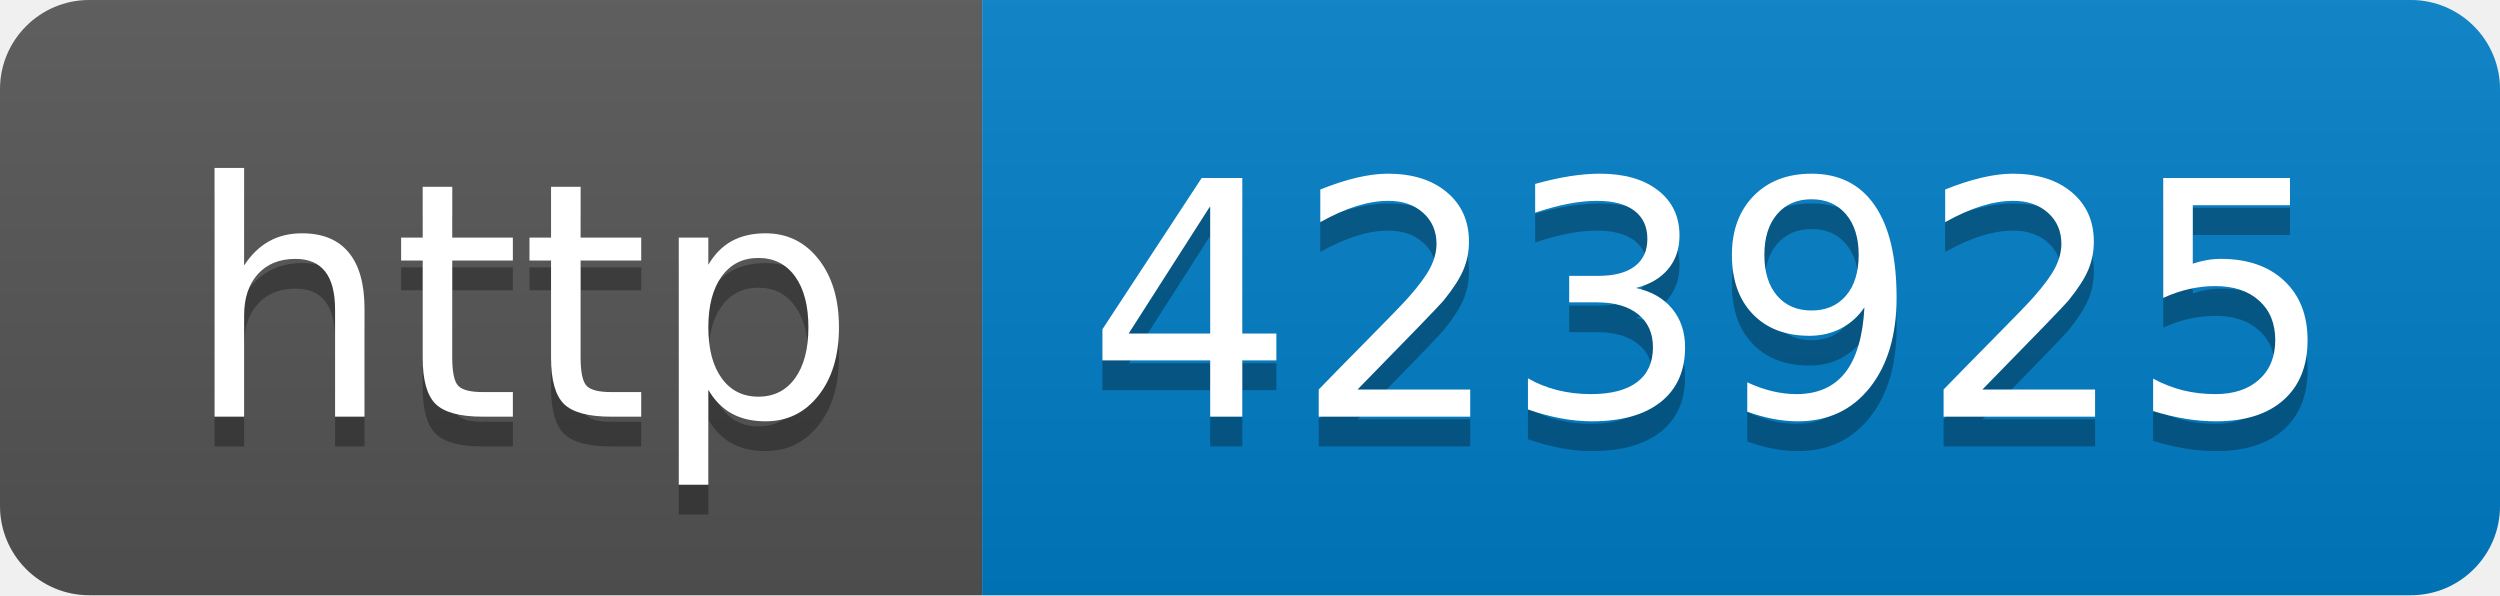
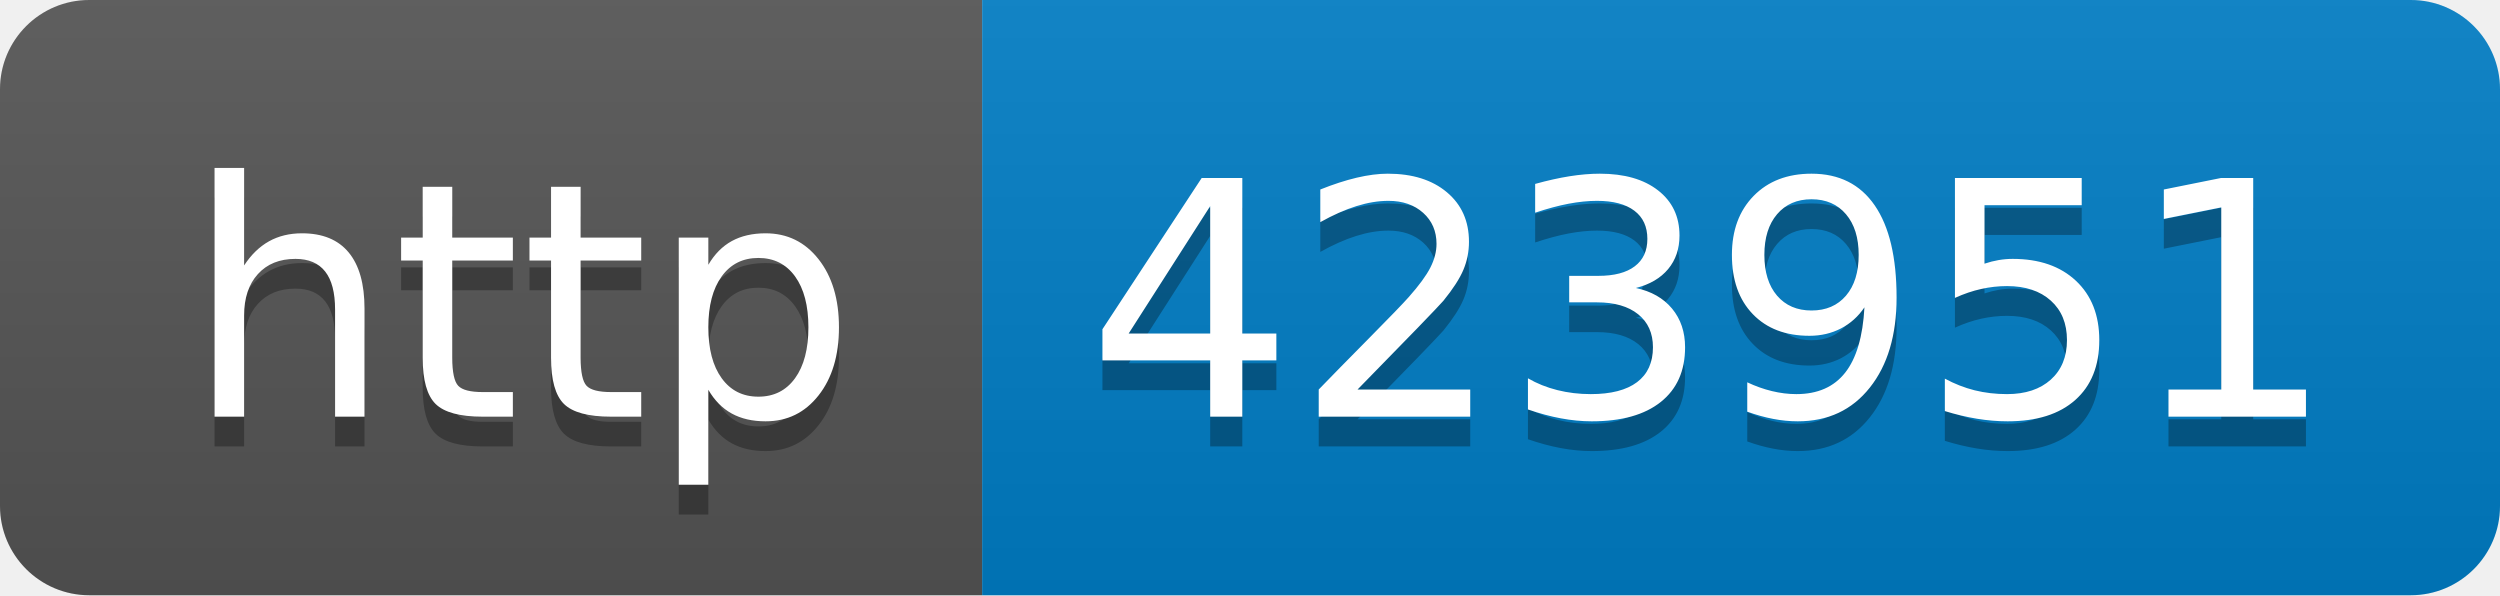
- <svg xmlns="http://www.w3.org/2000/svg" width="84" height="20" role="img" aria-label="http: 423925">
+ <svg xmlns="http://www.w3.org/2000/svg" width="84" height="20" role="img" aria-label="http: 423951">
  <linearGradient id="s" x2="0" y2="100%">
    <stop offset="0" stop-color="#bbb" stop-opacity=".1" />
    <stop offset="1" stop-opacity=".1" />
  </linearGradient>
  <clipPath id="r">
    <rect width="84" height="20" rx="3" fill="#fff" />
  </clipPath>
  <g clip-path="url(#r)">
    <rect width="33" height="20" fill="#555" />
    <rect x="33" width="51" height="20" fill="#007ec6" />
    <rect width="84" height="20" fill="url(#s)" />
  </g>
  <g fill="#fff" text-anchor="middle" font-family="Verdana,Geneva,DejaVu Sans,sans-serif" text-rendering="geometricPrecision" font-size="110">
    <text aria-hidden="true" x="175" y="150" fill="#010101" fill-opacity=".3" transform="scale(.1)" textLength="230">http</text>
    <text x="175" y="140" transform="scale(.1)" fill="#fff" textLength="230">http</text>
-     <text aria-hidden="true" x="575" y="150" fill="#010101" fill-opacity=".3" transform="scale(.1)" textLength="410">423925</text>
-     <text x="575" y="140" transform="scale(.1)" fill="#fff" textLength="410">423925</text>
+     <text aria-hidden="true" x="575" y="150" fill="#010101" fill-opacity=".3" transform="scale(.1)" textLength="410">423951</text>
+     <text x="575" y="140" transform="scale(.1)" fill="#fff" textLength="410">423951</text>
  </g>
</svg>
